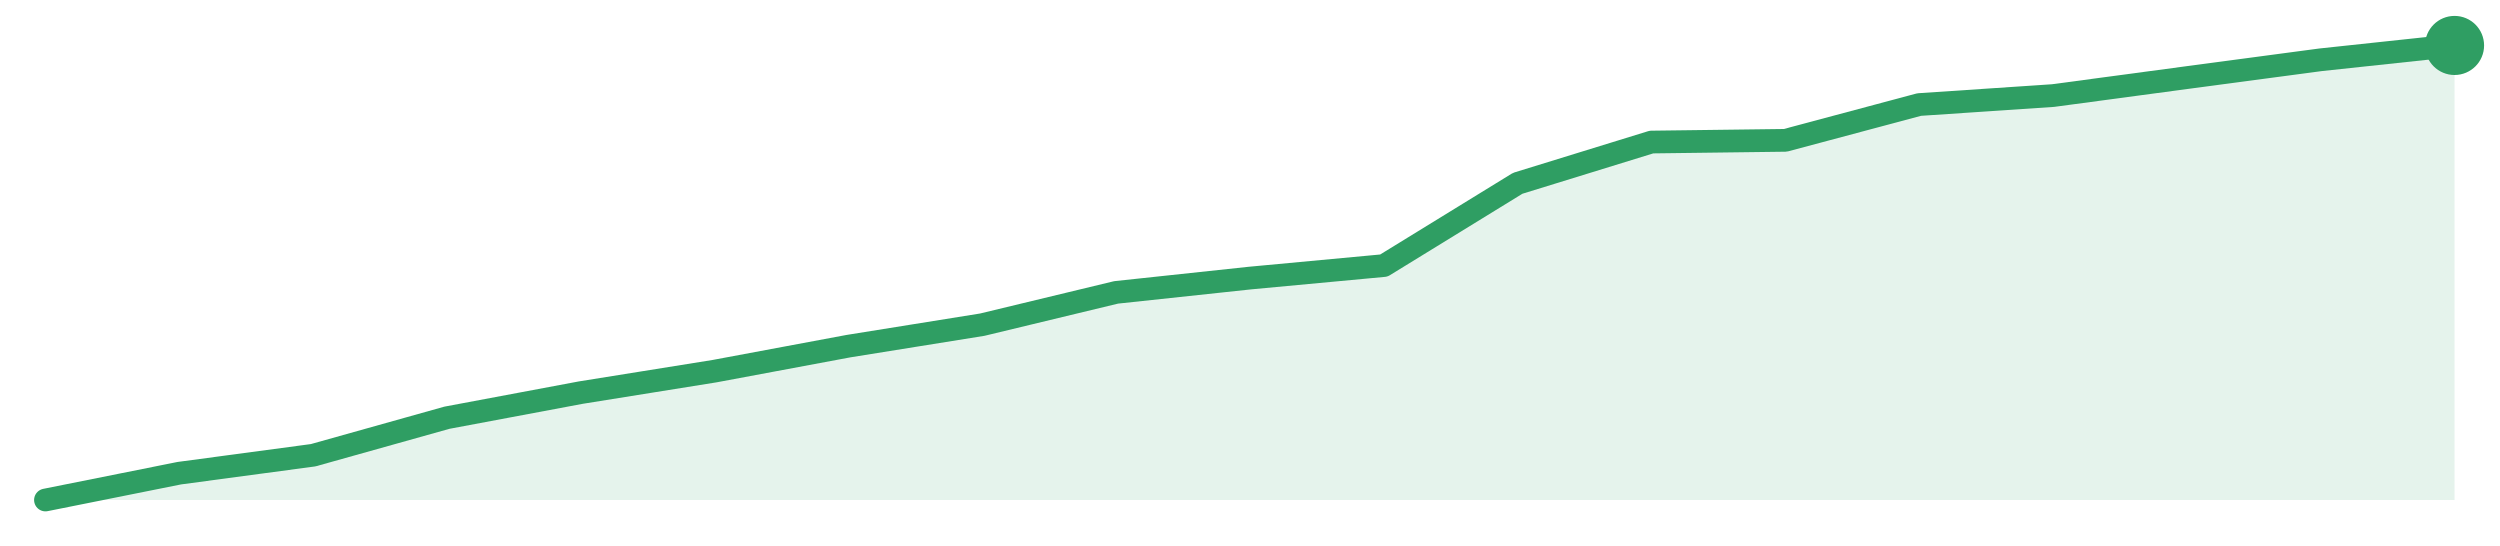
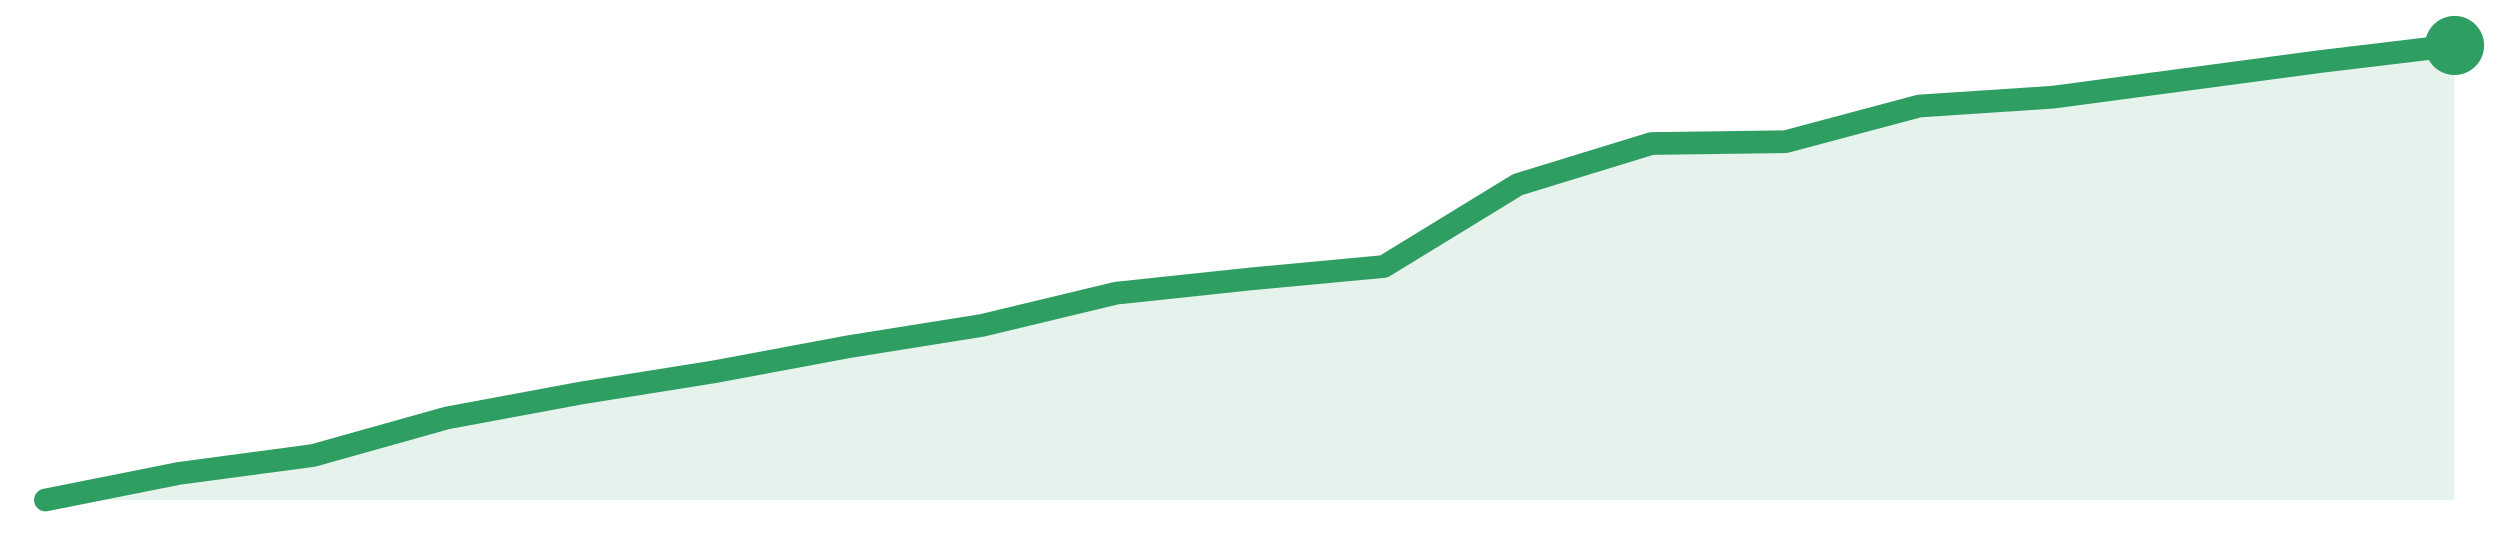
<svg xmlns="http://www.w3.org/2000/svg" width="220" height="48" viewBox="0 0 220 48" role="img" aria-label="trend">
-   <path d="M4.0,44.0 L4.0,44.0 L15.78,41.64 L27.56,40.06 L39.33,36.76 L51.11,34.55 L62.89,32.66 L74.67,30.46 L86.44,28.57 L98.22,25.73 L110.0,24.47 L121.78,23.37 L133.56,16.13 L145.33,12.5 L157.11,12.35 L168.89,9.2 L180.67,8.41 L192.44,6.83 L204.22,5.26 L216.0,4.0 L216.0,44.0 Z" fill="#2f9e631f" />
-   <path d="M4.0,44.0 L15.78,41.64 L27.56,40.06 L39.33,36.76 L51.11,34.55 L62.89,32.66 L74.67,30.46 L86.44,28.57 L98.22,25.73 L110.0,24.47 L121.78,23.37 L133.56,16.13 L145.33,12.5 L157.11,12.35 L168.89,9.2 L180.67,8.41 L192.44,6.83 L204.22,5.26 L216.0,4.0" fill="none" stroke="#2f9e63" stroke-width="2" stroke-linejoin="round" stroke-linecap="round" />
+   <path d="M4.0,44.0 L4.0,44.0 L15.78,41.65 L27.56,40.08 L39.33,36.78 L51.11,34.59 L62.89,32.71 L74.67,30.51 L86.44,28.63 L98.22,25.8 L110.0,24.55 L121.78,23.45 L133.56,16.24 L145.33,12.63 L157.11,12.47 L168.89,9.33 L180.67,8.55 L192.44,6.98 L204.22,5.41 L216.0,4.0 L216.0,44.0 Z" fill="#2f9e631f" />
+   <path d="M4.0,44.0 L15.78,41.65 L27.56,40.08 L39.33,36.78 L51.11,34.59 L62.89,32.71 L74.67,30.51 L86.44,28.63 L98.22,25.8 L110.0,24.55 L121.78,23.45 L133.56,16.24 L145.33,12.63 L157.11,12.47 L168.89,9.33 L180.67,8.55 L192.44,6.98 L204.22,5.41 L216.0,4.0" fill="none" stroke="#2f9e63" stroke-width="2" stroke-linejoin="round" stroke-linecap="round" />
  <circle cx="216.0" cy="4.0" r="2.6" fill="#2f9e63" />
</svg>
